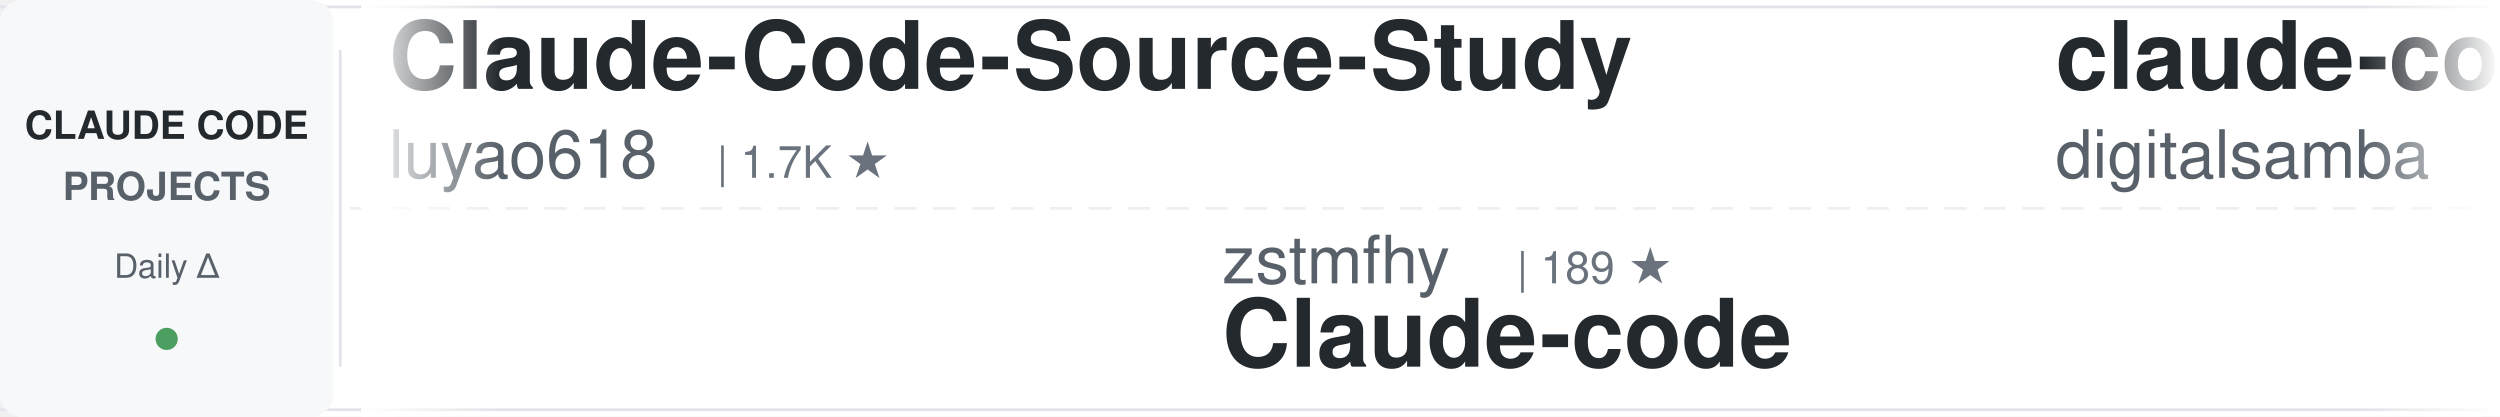
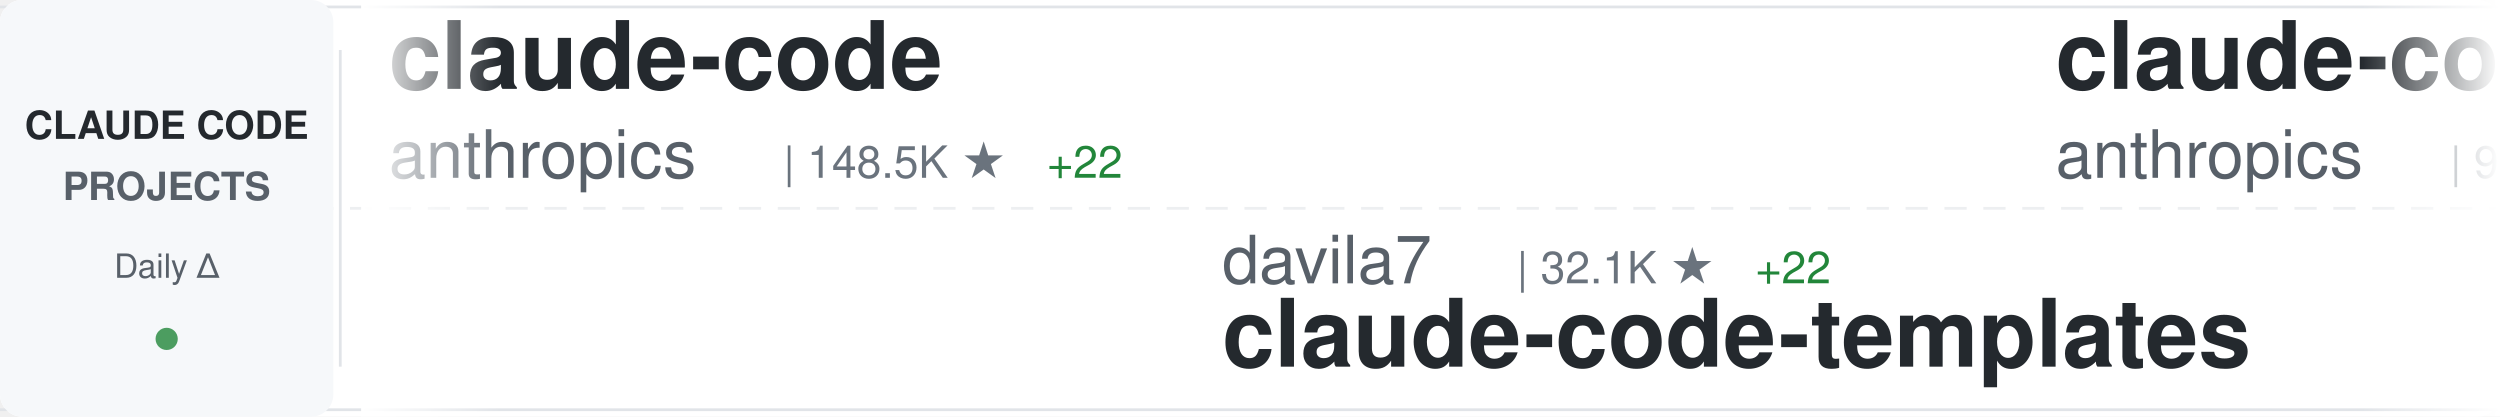
<svg xmlns="http://www.w3.org/2000/svg" width="900" height="150">
  <defs>
    <linearGradient id="awesomeLeftFade" x1="0%" y1="0%" x2="100%" y2="0%">
      <stop offset="0%" style="stop-color:#ffffff;stop-opacity:1" />
      <stop offset="100%" style="stop-color:#ffffff;stop-opacity:0" />
    </linearGradient>
    <linearGradient id="awesomeRightFade" x1="0%" y1="0%" x2="100%" y2="0%">
      <stop offset="0%" style="stop-color:#ffffff;stop-opacity:0" />
      <stop offset="100%" style="stop-color:#ffffff;stop-opacity:1" />
    </linearGradient>
  </defs>
  <rect width="900" height="150" fill="#ffffff" rx="8" />
  <rect x="0" y="2" width="900" height="1" fill="#e1e4e8" />
  <rect x="0" y="147" width="900" height="1" fill="#e1e4e8" />
  <line x1="0" y1="75" x2="900" y2="75" stroke="#e1e4e8" stroke-width="1" stroke-dasharray="8 6" opacity="0.6" />
  <rect x="0" y="0" width="120" height="150" fill="#f6f8fa" rx="8" />
  <text x="60" y="50" font-family="-apple-system, BlinkMacSystemFont, 'Segoe UI', Helvetica, Arial, sans-serif" font-size="14" font-weight="600" fill="#24292e" text-anchor="middle">CLAUDE CODE</text>
  <text x="60" y="72" font-family="-apple-system, BlinkMacSystemFont, 'Segoe UI', Helvetica, Arial, sans-serif" font-size="14" font-weight="600" fill="#586069" text-anchor="middle">PROJECTS</text>
  <text x="60" y="100" font-family="-apple-system, BlinkMacSystemFont, 'Segoe UI', Helvetica, Arial, sans-serif" font-size="12" font-weight="500" fill="#586069" text-anchor="middle">Daily Δ</text>
  <circle cx="60" cy="122" r="4" fill="#22863a" opacity="0.8" />
  <rect x="122" y="18" width="1" height="114" fill="#e1e4e8" />
  <clipPath id="awesomeTickerClip">
    <rect x="130" y="0" width="770" height="150" />
  </clipPath>
  <g clip-path="url(#awesomeTickerClip)">
    <g id="awesomeTickerItems">
      <animateTransform attributeName="transform" attributeType="XML" type="translate" from="0 0" to="-3000 0" dur="54s" repeatCount="indefinite" />
      <g transform="translate(0, 0)">
-         <text x="140" y="32" font-family="-apple-system, BlinkMacSystemFont, 'Segoe UI', Helvetica, Arial, sans-serif" font-size="34" font-weight="600" fill="#24292e">Claude-Code-Source-Study</text>
-         <text x="140" y="64" font-family="-apple-system, BlinkMacSystemFont, 'Segoe UI', Helvetica, Arial, sans-serif" font-size="24" font-weight="400" fill="#586069">luyao618</text>
-         <text x="258" y="64" font-family="-apple-system, BlinkMacSystemFont, 'Segoe UI', Helvetica, Arial, sans-serif" font-size="16" font-weight="500" fill="#6a737d">| 1.7K ★</text>
+         <text x="140" y="32" font-family="-apple-system, BlinkMacSystemFont, 'Segoe UI', Helvetica, Arial, sans-serif" font-size="34" font-weight="600" fill="#24292e">claude-code</text>
+         <text x="140" y="64" font-family="-apple-system, BlinkMacSystemFont, 'Segoe UI', Helvetica, Arial, sans-serif" font-size="24" font-weight="400" fill="#586069">anthropics</text>
+         <text x="282" y="64" font-family="-apple-system, BlinkMacSystemFont, 'Segoe UI', Helvetica, Arial, sans-serif" font-size="16" font-weight="500" fill="#6a737d">| 148.5K ★</text>
+         <text x="377" y="64" font-family="-apple-system, BlinkMacSystemFont, 'Segoe UI', Helvetica, Arial, sans-serif" font-size="16" font-weight="500" fill="#22863a"> +22</text>
      </g>
      <g transform="translate(300, 0)">
-         <text x="140" y="102" font-family="-apple-system, BlinkMacSystemFont, 'Segoe UI', Helvetica, Arial, sans-serif" font-size="24" font-weight="400" fill="#586069">zstmfhy</text>
-         <text x="246" y="102" font-family="-apple-system, BlinkMacSystemFont, 'Segoe UI', Helvetica, Arial, sans-serif" font-size="16" font-weight="500" fill="#6a737d">| 189 ★</text>
-         <text x="140" y="132" font-family="-apple-system, BlinkMacSystemFont, 'Segoe UI', Helvetica, Arial, sans-serif" font-size="34" font-weight="600" fill="#24292e">Claude-code</text>
+         <text x="140" y="102" font-family="-apple-system, BlinkMacSystemFont, 'Segoe UI', Helvetica, Arial, sans-serif" font-size="24" font-weight="400" fill="#586069">davila7</text>
+         <text x="246" y="102" font-family="-apple-system, BlinkMacSystemFont, 'Segoe UI', Helvetica, Arial, sans-serif" font-size="16" font-weight="500" fill="#6a737d">| 32.1K ★</text>
+         <text x="332" y="102" font-family="-apple-system, BlinkMacSystemFont, 'Segoe UI', Helvetica, Arial, sans-serif" font-size="16" font-weight="500" fill="#22863a"> +22</text>
+         <text x="140" y="132" font-family="-apple-system, BlinkMacSystemFont, 'Segoe UI', Helvetica, Arial, sans-serif" font-size="34" font-weight="600" fill="#24292e">claude-code-templates</text>
      </g>
      <g transform="translate(600, 0)">
-         <text x="140" y="32" font-family="-apple-system, BlinkMacSystemFont, 'Segoe UI', Helvetica, Arial, sans-serif" font-size="34" font-weight="600" fill="#24292e">claude-code-video-toolki...</text>
-         <text x="140" y="64" font-family="-apple-system, BlinkMacSystemFont, 'Segoe UI', Helvetica, Arial, sans-serif" font-size="24" font-weight="400" fill="#586069">digitalsamba</text>
-         <text x="306" y="64" font-family="-apple-system, BlinkMacSystemFont, 'Segoe UI', Helvetica, Arial, sans-serif" font-size="16" font-weight="500" fill="#6a737d">| 2.1K ★</text>
-         <text x="383" y="64" font-family="-apple-system, BlinkMacSystemFont, 'Segoe UI', Helvetica, Arial, sans-serif" font-size="16" font-weight="500" fill="#22863a"> +2</text>
+         <text x="140" y="32" font-family="-apple-system, BlinkMacSystemFont, 'Segoe UI', Helvetica, Arial, sans-serif" font-size="34" font-weight="600" fill="#24292e">claude-code-action</text>
+         <text x="140" y="64" font-family="-apple-system, BlinkMacSystemFont, 'Segoe UI', Helvetica, Arial, sans-serif" font-size="24" font-weight="400" fill="#586069">anthropics</text>
+         <text x="282" y="64" font-family="-apple-system, BlinkMacSystemFont, 'Segoe UI', Helvetica, Arial, sans-serif" font-size="16" font-weight="500" fill="#6a737d">| 9.2K ★</text>
+         <text x="359" y="64" font-family="-apple-system, BlinkMacSystemFont, 'Segoe UI', Helvetica, Arial, sans-serif" font-size="16" font-weight="500" fill="#22863a"> +4</text>
      </g>
      <g transform="translate(900, 0)">
-         <text x="140" y="102" font-family="-apple-system, BlinkMacSystemFont, 'Segoe UI', Helvetica, Arial, sans-serif" font-size="24" font-weight="400" fill="#586069">andrew-kramer-inno</text>
-         <text x="378" y="102" font-family="-apple-system, BlinkMacSystemFont, 'Segoe UI', Helvetica, Arial, sans-serif" font-size="16" font-weight="500" fill="#6a737d">| 595 ★</text>
-         <text x="140" y="132" font-family="-apple-system, BlinkMacSystemFont, 'Segoe UI', Helvetica, Arial, sans-serif" font-size="34" font-weight="600" fill="#24292e">claude-code-source-build</text>
+         <text x="140" y="102" font-family="-apple-system, BlinkMacSystemFont, 'Segoe UI', Helvetica, Arial, sans-serif" font-size="24" font-weight="400" fill="#586069">VILA-Lab</text>
+         <text x="258" y="102" font-family="-apple-system, BlinkMacSystemFont, 'Segoe UI', Helvetica, Arial, sans-serif" font-size="16" font-weight="500" fill="#6a737d">| 2.1K ★</text>
+         <text x="335" y="102" font-family="-apple-system, BlinkMacSystemFont, 'Segoe UI', Helvetica, Arial, sans-serif" font-size="16" font-weight="500" fill="#22863a"> +1</text>
+         <text x="140" y="132" font-family="-apple-system, BlinkMacSystemFont, 'Segoe UI', Helvetica, Arial, sans-serif" font-size="34" font-weight="600" fill="#24292e">Dive-into-Claude-Code</text>
      </g>
      <g transform="translate(1200, 0)">
-         <text x="140" y="32" font-family="-apple-system, BlinkMacSystemFont, 'Segoe UI', Helvetica, Arial, sans-serif" font-size="34" font-weight="600" fill="#24292e">claude-code-proxy</text>
-         <text x="140" y="64" font-family="-apple-system, BlinkMacSystemFont, 'Segoe UI', Helvetica, Arial, sans-serif" font-size="24" font-weight="400" fill="#586069">fuergaosi233</text>
-         <text x="306" y="64" font-family="-apple-system, BlinkMacSystemFont, 'Segoe UI', Helvetica, Arial, sans-serif" font-size="16" font-weight="500" fill="#6a737d">| 2.8K ★</text>
-         <text x="383" y="64" font-family="-apple-system, BlinkMacSystemFont, 'Segoe UI', Helvetica, Arial, sans-serif" font-size="16" font-weight="500" fill="#22863a"> +1</text>
+         <text x="140" y="32" font-family="-apple-system, BlinkMacSystemFont, 'Segoe UI', Helvetica, Arial, sans-serif" font-size="34" font-weight="600" fill="#24292e">Claude-code</text>
+         <text x="140" y="64" font-family="-apple-system, BlinkMacSystemFont, 'Segoe UI', Helvetica, Arial, sans-serif" font-size="24" font-weight="400" fill="#586069">zstmfhy</text>
+         <text x="246" y="64" font-family="-apple-system, BlinkMacSystemFont, 'Segoe UI', Helvetica, Arial, sans-serif" font-size="16" font-weight="500" fill="#6a737d">| 189 ★</text>
      </g>
      <g transform="translate(1500, 0)">
-         <text x="140" y="102" font-family="-apple-system, BlinkMacSystemFont, 'Segoe UI', Helvetica, Arial, sans-serif" font-size="24" font-weight="400" fill="#586069">Yuyz0112</text>
-         <text x="258" y="102" font-family="-apple-system, BlinkMacSystemFont, 'Segoe UI', Helvetica, Arial, sans-serif" font-size="16" font-weight="500" fill="#6a737d">| 2.4K ★</text>
-         <text x="335" y="102" font-family="-apple-system, BlinkMacSystemFont, 'Segoe UI', Helvetica, Arial, sans-serif" font-size="16" font-weight="500" fill="#cb2431"> -1</text>
-         <text x="140" y="132" font-family="-apple-system, BlinkMacSystemFont, 'Segoe UI', Helvetica, Arial, sans-serif" font-size="34" font-weight="600" fill="#24292e">claude-code-reverse</text>
+         <text x="140" y="102" font-family="-apple-system, BlinkMacSystemFont, 'Segoe UI', Helvetica, Arial, sans-serif" font-size="24" font-weight="400" fill="#586069">JrCx7scC</text>
+         <text x="258" y="102" font-family="-apple-system, BlinkMacSystemFont, 'Segoe UI', Helvetica, Arial, sans-serif" font-size="16" font-weight="500" fill="#6a737d">| 376 ★</text>
+         <text x="140" y="132" font-family="-apple-system, BlinkMacSystemFont, 'Segoe UI', Helvetica, Arial, sans-serif" font-size="34" font-weight="600" fill="#24292e">claude-code-source</text>
      </g>
      <g transform="translate(1800, 0)">
-         <text x="140" y="32" font-family="-apple-system, BlinkMacSystemFont, 'Segoe UI', Helvetica, Arial, sans-serif" font-size="34" font-weight="600" fill="#24292e">awesome-claude-code-suba...</text>
-         <text x="140" y="64" font-family="-apple-system, BlinkMacSystemFont, 'Segoe UI', Helvetica, Arial, sans-serif" font-size="24" font-weight="400" fill="#586069">VoltAgent</text>
-         <text x="270" y="64" font-family="-apple-system, BlinkMacSystemFont, 'Segoe UI', Helvetica, Arial, sans-serif" font-size="16" font-weight="500" fill="#6a737d">| 25.4K ★</text>
-         <text x="356" y="64" font-family="-apple-system, BlinkMacSystemFont, 'Segoe UI', Helvetica, Arial, sans-serif" font-size="16" font-weight="500" fill="#22863a"> +9</text>
+         <text x="140" y="32" font-family="-apple-system, BlinkMacSystemFont, 'Segoe UI', Helvetica, Arial, sans-serif" font-size="34" font-weight="600" fill="#24292e">claude-code</text>
+         <text x="140" y="64" font-family="-apple-system, BlinkMacSystemFont, 'Segoe UI', Helvetica, Arial, sans-serif" font-size="24" font-weight="400" fill="#586069">VineeTagarwaL-code</text>
+         <text x="378" y="64" font-family="-apple-system, BlinkMacSystemFont, 'Segoe UI', Helvetica, Arial, sans-serif" font-size="16" font-weight="500" fill="#6a737d">| 272 ★</text>
      </g>
      <g transform="translate(2100, 0)">
-         <text x="140" y="102" font-family="-apple-system, BlinkMacSystemFont, 'Segoe UI', Helvetica, Arial, sans-serif" font-size="24" font-weight="400" fill="#586069">777genius</text>
-         <text x="270" y="102" font-family="-apple-system, BlinkMacSystemFont, 'Segoe UI', Helvetica, Arial, sans-serif" font-size="16" font-weight="500" fill="#6a737d">| 932 ★</text>
-         <text x="140" y="132" font-family="-apple-system, BlinkMacSystemFont, 'Segoe UI', Helvetica, Arial, sans-serif" font-size="34" font-weight="600" fill="#24292e">claude-code-source-code</text>
+         <text x="140" y="102" font-family="-apple-system, BlinkMacSystemFont, 'Segoe UI', Helvetica, Arial, sans-serif" font-size="24" font-weight="400" fill="#586069">frankbria</text>
+         <text x="270" y="102" font-family="-apple-system, BlinkMacSystemFont, 'Segoe UI', Helvetica, Arial, sans-serif" font-size="16" font-weight="500" fill="#6a737d">| 9.6K ★</text>
+         <text x="140" y="132" font-family="-apple-system, BlinkMacSystemFont, 'Segoe UI', Helvetica, Arial, sans-serif" font-size="34" font-weight="600" fill="#24292e">ralph-claude-code</text>
      </g>
      <g transform="translate(2400, 0)">
-         <text x="140" y="32" font-family="-apple-system, BlinkMacSystemFont, 'Segoe UI', Helvetica, Arial, sans-serif" font-size="34" font-weight="600" fill="#24292e">claude-code-security-rev...</text>
-         <text x="140" y="64" font-family="-apple-system, BlinkMacSystemFont, 'Segoe UI', Helvetica, Arial, sans-serif" font-size="24" font-weight="400" fill="#586069">anthropics</text>
-         <text x="282" y="64" font-family="-apple-system, BlinkMacSystemFont, 'Segoe UI', Helvetica, Arial, sans-serif" font-size="16" font-weight="500" fill="#6a737d">| 6.3K ★</text>
-         <text x="359" y="64" font-family="-apple-system, BlinkMacSystemFont, 'Segoe UI', Helvetica, Arial, sans-serif" font-size="16" font-weight="500" fill="#22863a"> +2</text>
+         <text x="140" y="32" font-family="-apple-system, BlinkMacSystemFont, 'Segoe UI', Helvetica, Arial, sans-serif" font-size="34" font-weight="600" fill="#24292e">claude-code</text>
+         <text x="140" y="64" font-family="-apple-system, BlinkMacSystemFont, 'Segoe UI', Helvetica, Arial, sans-serif" font-size="24" font-weight="400" fill="#586069">isboyjc</text>
+         <text x="246" y="64" font-family="-apple-system, BlinkMacSystemFont, 'Segoe UI', Helvetica, Arial, sans-serif" font-size="16" font-weight="500" fill="#6a737d">| 162 ★</text>
      </g>
      <g transform="translate(2700, 0)">
-         <text x="140" y="102" font-family="-apple-system, BlinkMacSystemFont, 'Segoe UI', Helvetica, Arial, sans-serif" font-size="24" font-weight="400" fill="#586069">claude-code-best</text>
-         <text x="354" y="102" font-family="-apple-system, BlinkMacSystemFont, 'Segoe UI', Helvetica, Arial, sans-serif" font-size="16" font-weight="500" fill="#6a737d">| 22.8K ★</text>
-         <text x="440" y="102" font-family="-apple-system, BlinkMacSystemFont, 'Segoe UI', Helvetica, Arial, sans-serif" font-size="16" font-weight="500" fill="#cb2431"> -1</text>
-         <text x="140" y="132" font-family="-apple-system, BlinkMacSystemFont, 'Segoe UI', Helvetica, Arial, sans-serif" font-size="34" font-weight="600" fill="#24292e">claude-code</text>
+         <text x="140" y="102" font-family="-apple-system, BlinkMacSystemFont, 'Segoe UI', Helvetica, Arial, sans-serif" font-size="24" font-weight="400" fill="#586069">ding113</text>
+         <text x="246" y="102" font-family="-apple-system, BlinkMacSystemFont, 'Segoe UI', Helvetica, Arial, sans-serif" font-size="16" font-weight="500" fill="#6a737d">| 3.4K ★</text>
+         <text x="140" y="132" font-family="-apple-system, BlinkMacSystemFont, 'Segoe UI', Helvetica, Arial, sans-serif" font-size="34" font-weight="600" fill="#24292e">claude-code-hub</text>
      </g>
      <g transform="translate(3000, 0)">
-         <text x="140" y="32" font-family="-apple-system, BlinkMacSystemFont, 'Segoe UI', Helvetica, Arial, sans-serif" font-size="34" font-weight="600" fill="#24292e">Claude-Code-Source-Study</text>
-         <text x="140" y="64" font-family="-apple-system, BlinkMacSystemFont, 'Segoe UI', Helvetica, Arial, sans-serif" font-size="24" font-weight="400" fill="#586069">luyao618</text>
-         <text x="258" y="64" font-family="-apple-system, BlinkMacSystemFont, 'Segoe UI', Helvetica, Arial, sans-serif" font-size="16" font-weight="500" fill="#6a737d">| 1.7K ★</text>
+         <text x="140" y="32" font-family="-apple-system, BlinkMacSystemFont, 'Segoe UI', Helvetica, Arial, sans-serif" font-size="34" font-weight="600" fill="#24292e">claude-code</text>
+         <text x="140" y="64" font-family="-apple-system, BlinkMacSystemFont, 'Segoe UI', Helvetica, Arial, sans-serif" font-size="24" font-weight="400" fill="#586069">anthropics</text>
+         <text x="282" y="64" font-family="-apple-system, BlinkMacSystemFont, 'Segoe UI', Helvetica, Arial, sans-serif" font-size="16" font-weight="500" fill="#6a737d">| 148.5K ★</text>
+         <text x="377" y="64" font-family="-apple-system, BlinkMacSystemFont, 'Segoe UI', Helvetica, Arial, sans-serif" font-size="16" font-weight="500" fill="#22863a"> +22</text>
      </g>
      <g transform="translate(3300, 0)">
-         <text x="140" y="102" font-family="-apple-system, BlinkMacSystemFont, 'Segoe UI', Helvetica, Arial, sans-serif" font-size="24" font-weight="400" fill="#586069">zstmfhy</text>
-         <text x="246" y="102" font-family="-apple-system, BlinkMacSystemFont, 'Segoe UI', Helvetica, Arial, sans-serif" font-size="16" font-weight="500" fill="#6a737d">| 189 ★</text>
-         <text x="140" y="132" font-family="-apple-system, BlinkMacSystemFont, 'Segoe UI', Helvetica, Arial, sans-serif" font-size="34" font-weight="600" fill="#24292e">Claude-code</text>
+         <text x="140" y="102" font-family="-apple-system, BlinkMacSystemFont, 'Segoe UI', Helvetica, Arial, sans-serif" font-size="24" font-weight="400" fill="#586069">davila7</text>
+         <text x="246" y="102" font-family="-apple-system, BlinkMacSystemFont, 'Segoe UI', Helvetica, Arial, sans-serif" font-size="16" font-weight="500" fill="#6a737d">| 32.1K ★</text>
+         <text x="332" y="102" font-family="-apple-system, BlinkMacSystemFont, 'Segoe UI', Helvetica, Arial, sans-serif" font-size="16" font-weight="500" fill="#22863a"> +22</text>
+         <text x="140" y="132" font-family="-apple-system, BlinkMacSystemFont, 'Segoe UI', Helvetica, Arial, sans-serif" font-size="34" font-weight="600" fill="#24292e">claude-code-templates</text>
      </g>
      <g transform="translate(3600, 0)">
-         <text x="140" y="32" font-family="-apple-system, BlinkMacSystemFont, 'Segoe UI', Helvetica, Arial, sans-serif" font-size="34" font-weight="600" fill="#24292e">claude-code-video-toolki...</text>
-         <text x="140" y="64" font-family="-apple-system, BlinkMacSystemFont, 'Segoe UI', Helvetica, Arial, sans-serif" font-size="24" font-weight="400" fill="#586069">digitalsamba</text>
-         <text x="306" y="64" font-family="-apple-system, BlinkMacSystemFont, 'Segoe UI', Helvetica, Arial, sans-serif" font-size="16" font-weight="500" fill="#6a737d">| 2.1K ★</text>
-         <text x="383" y="64" font-family="-apple-system, BlinkMacSystemFont, 'Segoe UI', Helvetica, Arial, sans-serif" font-size="16" font-weight="500" fill="#22863a"> +2</text>
+         <text x="140" y="32" font-family="-apple-system, BlinkMacSystemFont, 'Segoe UI', Helvetica, Arial, sans-serif" font-size="34" font-weight="600" fill="#24292e">claude-code-action</text>
+         <text x="140" y="64" font-family="-apple-system, BlinkMacSystemFont, 'Segoe UI', Helvetica, Arial, sans-serif" font-size="24" font-weight="400" fill="#586069">anthropics</text>
+         <text x="282" y="64" font-family="-apple-system, BlinkMacSystemFont, 'Segoe UI', Helvetica, Arial, sans-serif" font-size="16" font-weight="500" fill="#6a737d">| 9.2K ★</text>
+         <text x="359" y="64" font-family="-apple-system, BlinkMacSystemFont, 'Segoe UI', Helvetica, Arial, sans-serif" font-size="16" font-weight="500" fill="#22863a"> +4</text>
      </g>
      <g transform="translate(3900, 0)">
-         <text x="140" y="102" font-family="-apple-system, BlinkMacSystemFont, 'Segoe UI', Helvetica, Arial, sans-serif" font-size="24" font-weight="400" fill="#586069">andrew-kramer-inno</text>
-         <text x="378" y="102" font-family="-apple-system, BlinkMacSystemFont, 'Segoe UI', Helvetica, Arial, sans-serif" font-size="16" font-weight="500" fill="#6a737d">| 595 ★</text>
-         <text x="140" y="132" font-family="-apple-system, BlinkMacSystemFont, 'Segoe UI', Helvetica, Arial, sans-serif" font-size="34" font-weight="600" fill="#24292e">claude-code-source-build</text>
+         <text x="140" y="102" font-family="-apple-system, BlinkMacSystemFont, 'Segoe UI', Helvetica, Arial, sans-serif" font-size="24" font-weight="400" fill="#586069">VILA-Lab</text>
+         <text x="258" y="102" font-family="-apple-system, BlinkMacSystemFont, 'Segoe UI', Helvetica, Arial, sans-serif" font-size="16" font-weight="500" fill="#6a737d">| 2.1K ★</text>
+         <text x="335" y="102" font-family="-apple-system, BlinkMacSystemFont, 'Segoe UI', Helvetica, Arial, sans-serif" font-size="16" font-weight="500" fill="#22863a"> +1</text>
+         <text x="140" y="132" font-family="-apple-system, BlinkMacSystemFont, 'Segoe UI', Helvetica, Arial, sans-serif" font-size="34" font-weight="600" fill="#24292e">Dive-into-Claude-Code</text>
      </g>
    </g>
  </g>
  <rect x="130" y="0" width="50" height="150" fill="url(#awesomeLeftFade)" />
  <rect x="850" y="0" width="50" height="150" fill="url(#awesomeRightFade)" />
</svg>
